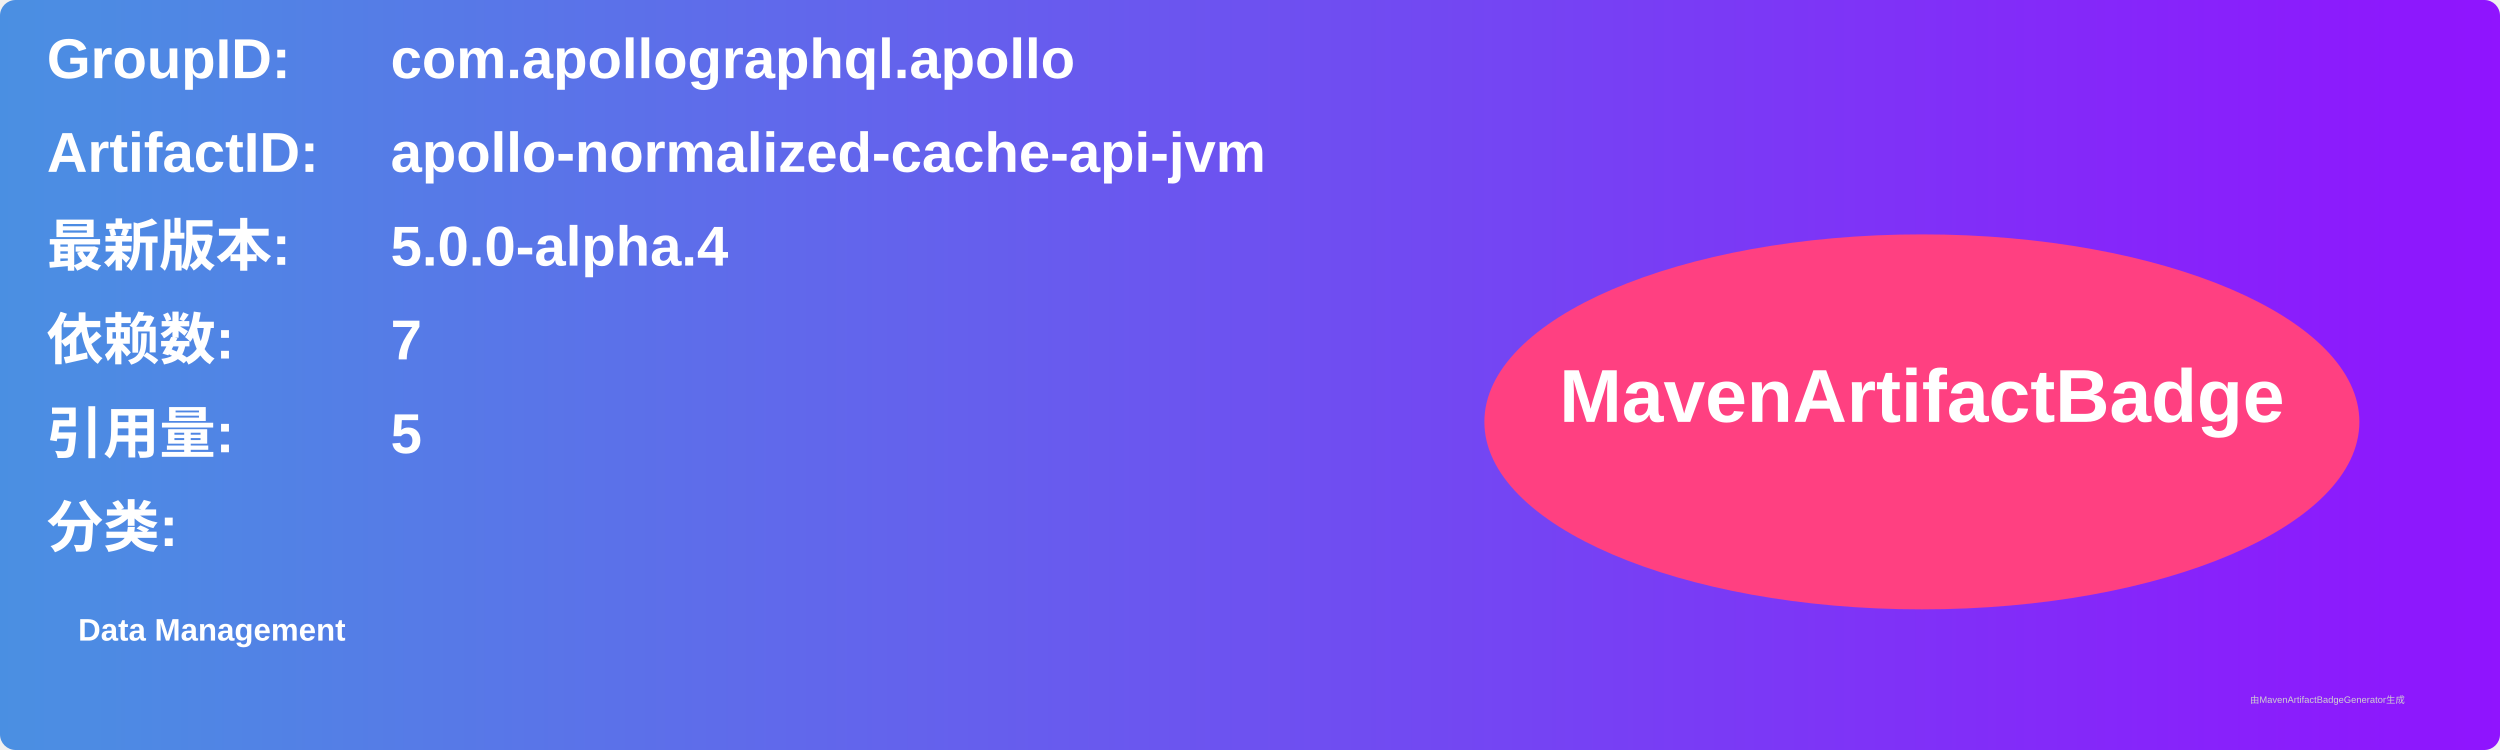
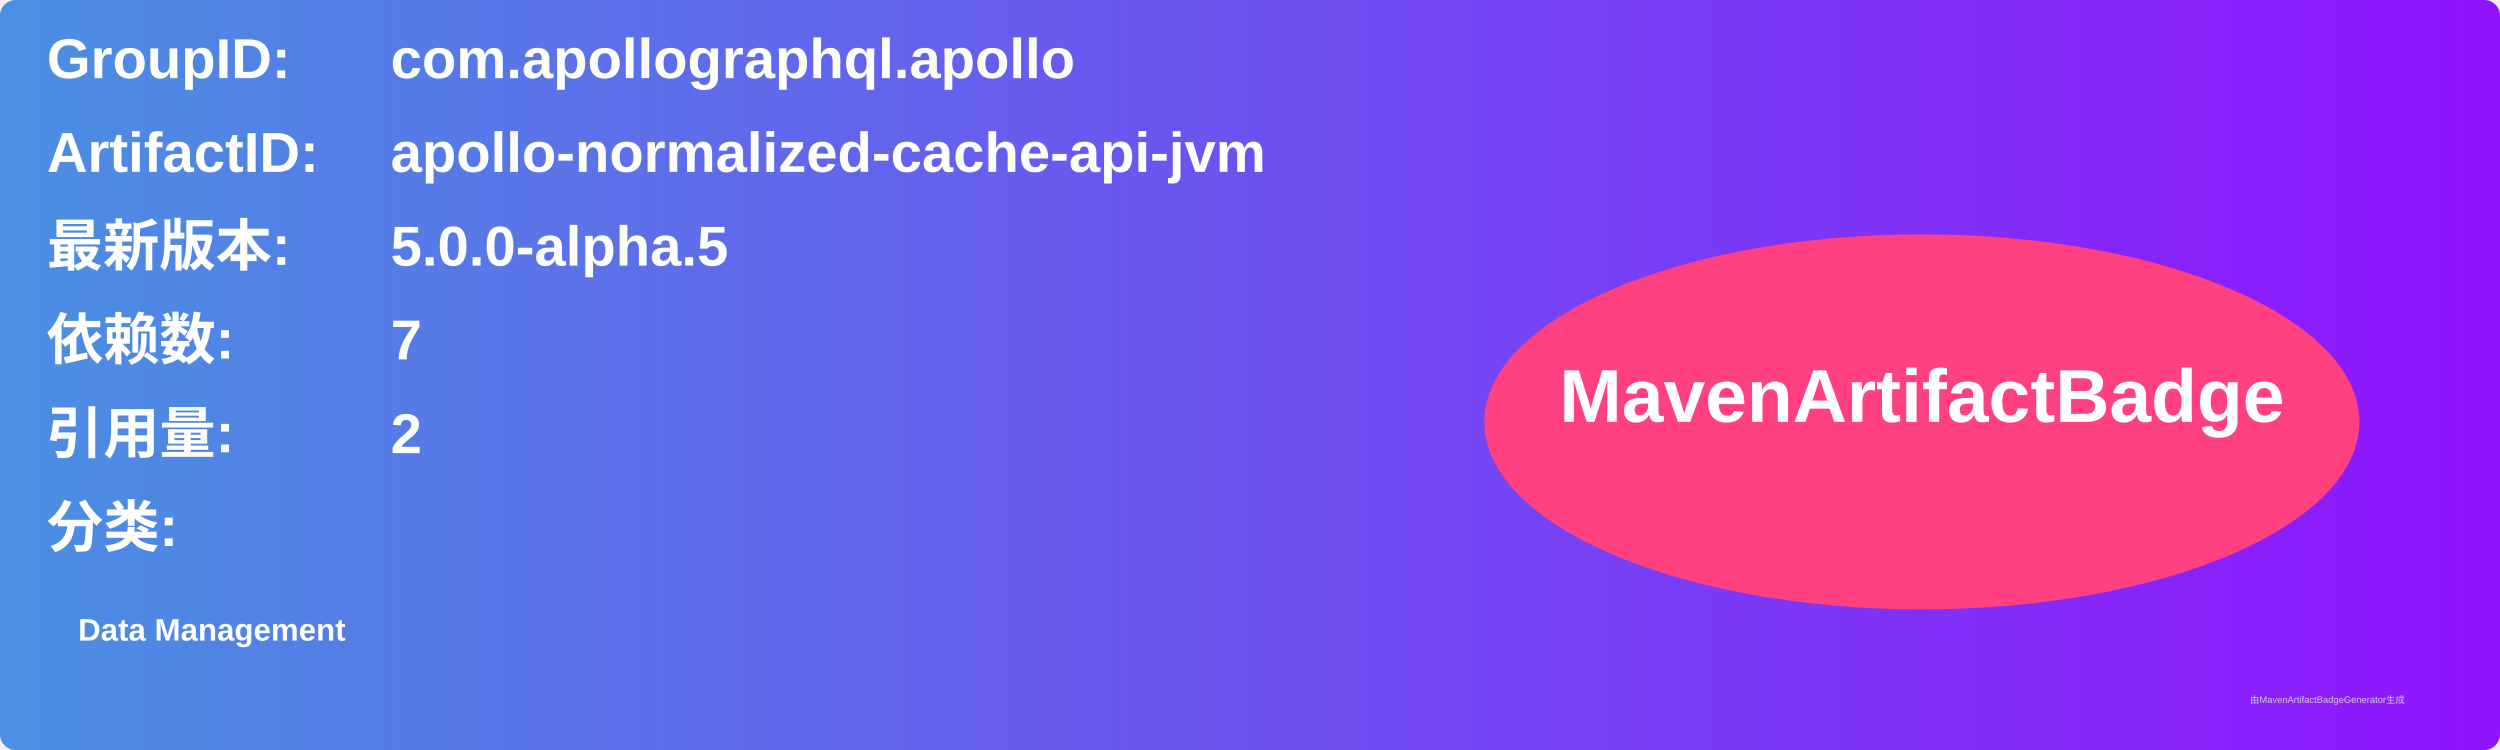
<svg xmlns="http://www.w3.org/2000/svg" width="800" height="240" viewBox="0 0 800 240">
  <linearGradient id="grad" x1="0%" y1="0%" x2="100%" y2="0%">
    <stop offset="0%" stop-color="#4a90e2" />
    <stop offset="100%" stop-color="#9013fe" />
  </linearGradient>
  <rect width="100%" height="100%" rx="5" ry="5" fill="url(#grad)" />
  <g transform="translate(15, 15)">
    <text x="0" y="10" font-family="Arial" font-size="18" fill="white" font-weight="bold" width="260">GroupID:</text>
    <text x="110" y="10" font-family="Arial" font-size="18" fill="white" font-weight="bold" width="460">com.apollographql.apollo</text>
    <text x="0" y="40" font-family="Arial" font-size="18" fill="white" font-weight="bold" width="260">ArtifactID:</text>
    <text x="110" y="40" font-family="Arial" font-size="18" fill="white" font-weight="bold" width="460">apollo-normalized-cache-api-jvm</text>
    <text x="0" y="70" font-family="Arial" font-size="18" fill="white" font-weight="bold">最新版本:</text>
    <text x="110" y="70" font-family="Arial" font-size="18" fill="white" font-weight="bold">
-       <tspan font-weight="bold">5.0.0-alpha.4</tspan>
+       <tspan font-weight="bold">5.0.0-alpha.5</tspan>
    </text>
    <text x="0" y="100" font-family="Arial" font-size="18" fill="white" font-weight="bold">依赖数: </text>
    <text x="110" y="100" font-family="Arial" font-size="18" fill="white">
      <tspan font-weight="bold">7</tspan>
    </text>
    <text x="0" y="130" font-family="Arial" font-size="18" fill="white" font-weight="bold">引用量: </text>
    <text x="110" y="130" font-family="Arial" font-size="18" fill="white">
-       <tspan font-weight="bold">5</tspan>
+       <tspan font-weight="bold">2</tspan>
    </text>
    <text x="0" y="160" font-family="Arial" font-size="18" fill="white" font-weight="bold">分类:</text>
    <text x="10" y="190" font-family="Arial" font-size="10" fill="white">
      <tspan font-weight="bold">Data Management</tspan>
    </text>
    <ellipse cx="600" cy="120" rx="140" ry="60" fill="#ff4081" />
    <text x="600" y="120" text-anchor="middle" font-family="Arial" font-size="24" fill="white" font-weight="bold">MavenArtifactBadge</text>
  </g>
  <text x="720" y="225" font-family="Arial" font-size="3" fill="#d0d0d0">由MavenArtifactBadgeGenerator生成</text>
</svg>
